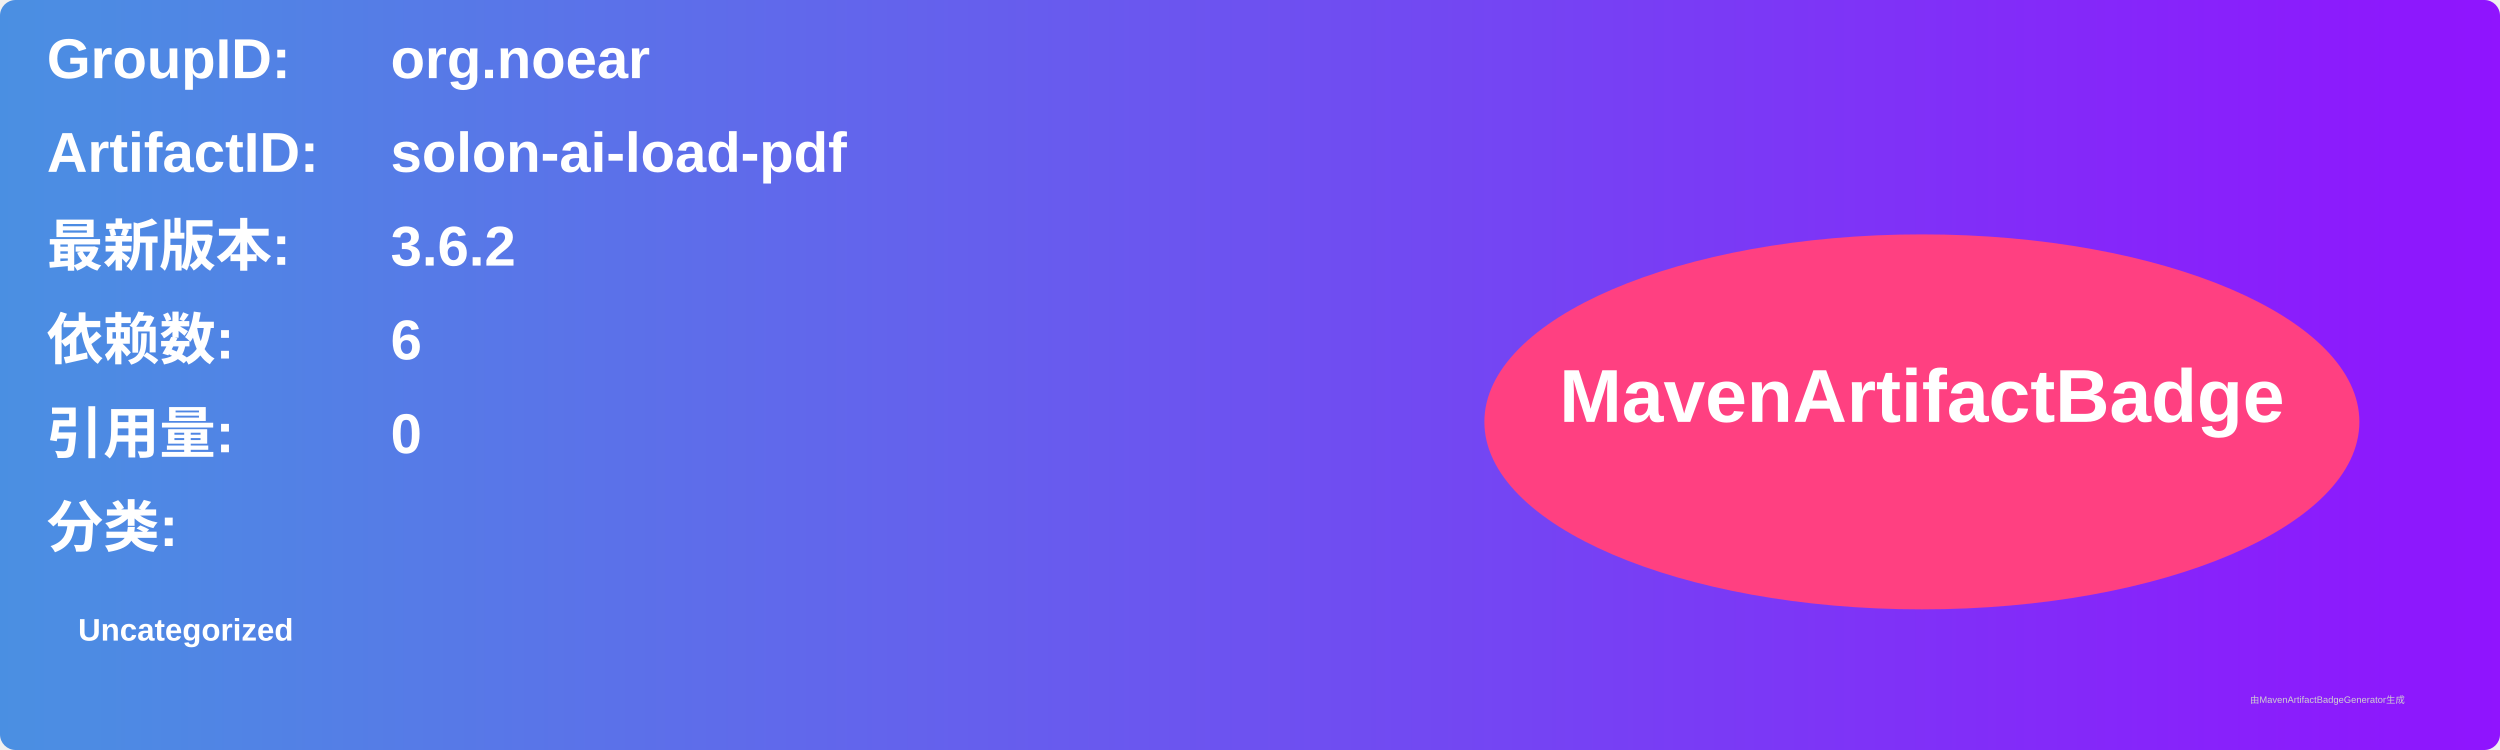
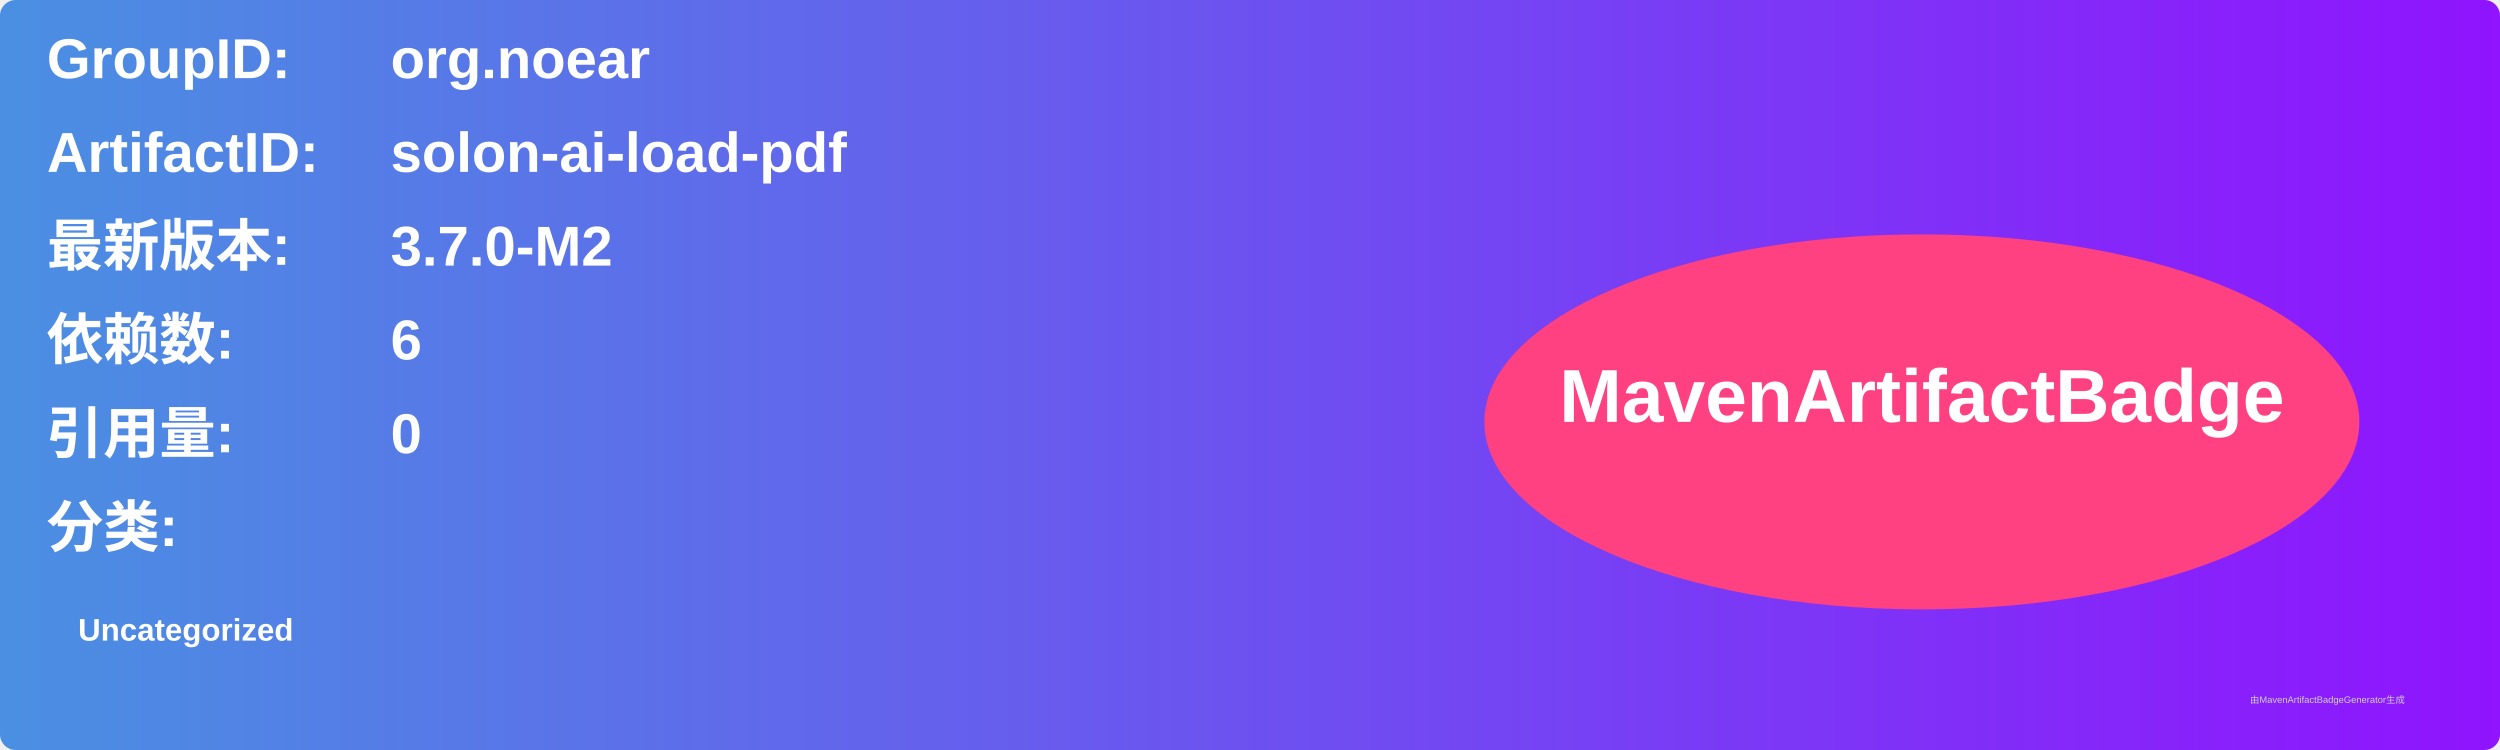
<svg xmlns="http://www.w3.org/2000/svg" width="800" height="240" viewBox="0 0 800 240">
  <linearGradient id="grad" x1="0%" y1="0%" x2="100%" y2="0%">
    <stop offset="0%" stop-color="#4a90e2" />
    <stop offset="100%" stop-color="#9013fe" />
  </linearGradient>
  <rect width="100%" height="100%" rx="5" ry="5" fill="url(#grad)" />
  <g transform="translate(15, 15)">
    <text x="0" y="10" font-family="Arial" font-size="18" fill="white" font-weight="bold" width="260">GroupID:</text>
    <text x="110" y="10" font-family="Arial" font-size="18" fill="white" font-weight="bold" width="460">org.noear</text>
    <text x="0" y="40" font-family="Arial" font-size="18" fill="white" font-weight="bold" width="260">ArtifactID:</text>
    <text x="110" y="40" font-family="Arial" font-size="18" fill="white" font-weight="bold" width="460">solon-ai-load-pdf</text>
    <text x="0" y="70" font-family="Arial" font-size="18" fill="white" font-weight="bold">最新版本:</text>
    <text x="110" y="70" font-family="Arial" font-size="18" fill="white" font-weight="bold">
-       <tspan font-weight="bold">3.6.2</tspan>
+       <tspan font-weight="bold">3.7.0-M2</tspan>
    </text>
    <text x="0" y="100" font-family="Arial" font-size="18" fill="white" font-weight="bold">依赖数: </text>
    <text x="110" y="100" font-family="Arial" font-size="18" fill="white">
      <tspan font-weight="bold">6</tspan>
    </text>
    <text x="0" y="130" font-family="Arial" font-size="18" fill="white" font-weight="bold">引用量: </text>
    <text x="110" y="130" font-family="Arial" font-size="18" fill="white">
      <tspan font-weight="bold">0</tspan>
    </text>
    <text x="0" y="160" font-family="Arial" font-size="18" fill="white" font-weight="bold">分类:</text>
    <text x="10" y="190" font-family="Arial" font-size="10" fill="white">
      <tspan font-weight="bold">Uncategorized</tspan>
    </text>
    <ellipse cx="600" cy="120" rx="140" ry="60" fill="#ff4081" />
    <text x="600" y="120" text-anchor="middle" font-family="Arial" font-size="24" fill="white" font-weight="bold">MavenArtifactBadge</text>
  </g>
  <text x="720" y="225" font-family="Arial" font-size="3" fill="#d0d0d0">由MavenArtifactBadgeGenerator生成</text>
</svg>
